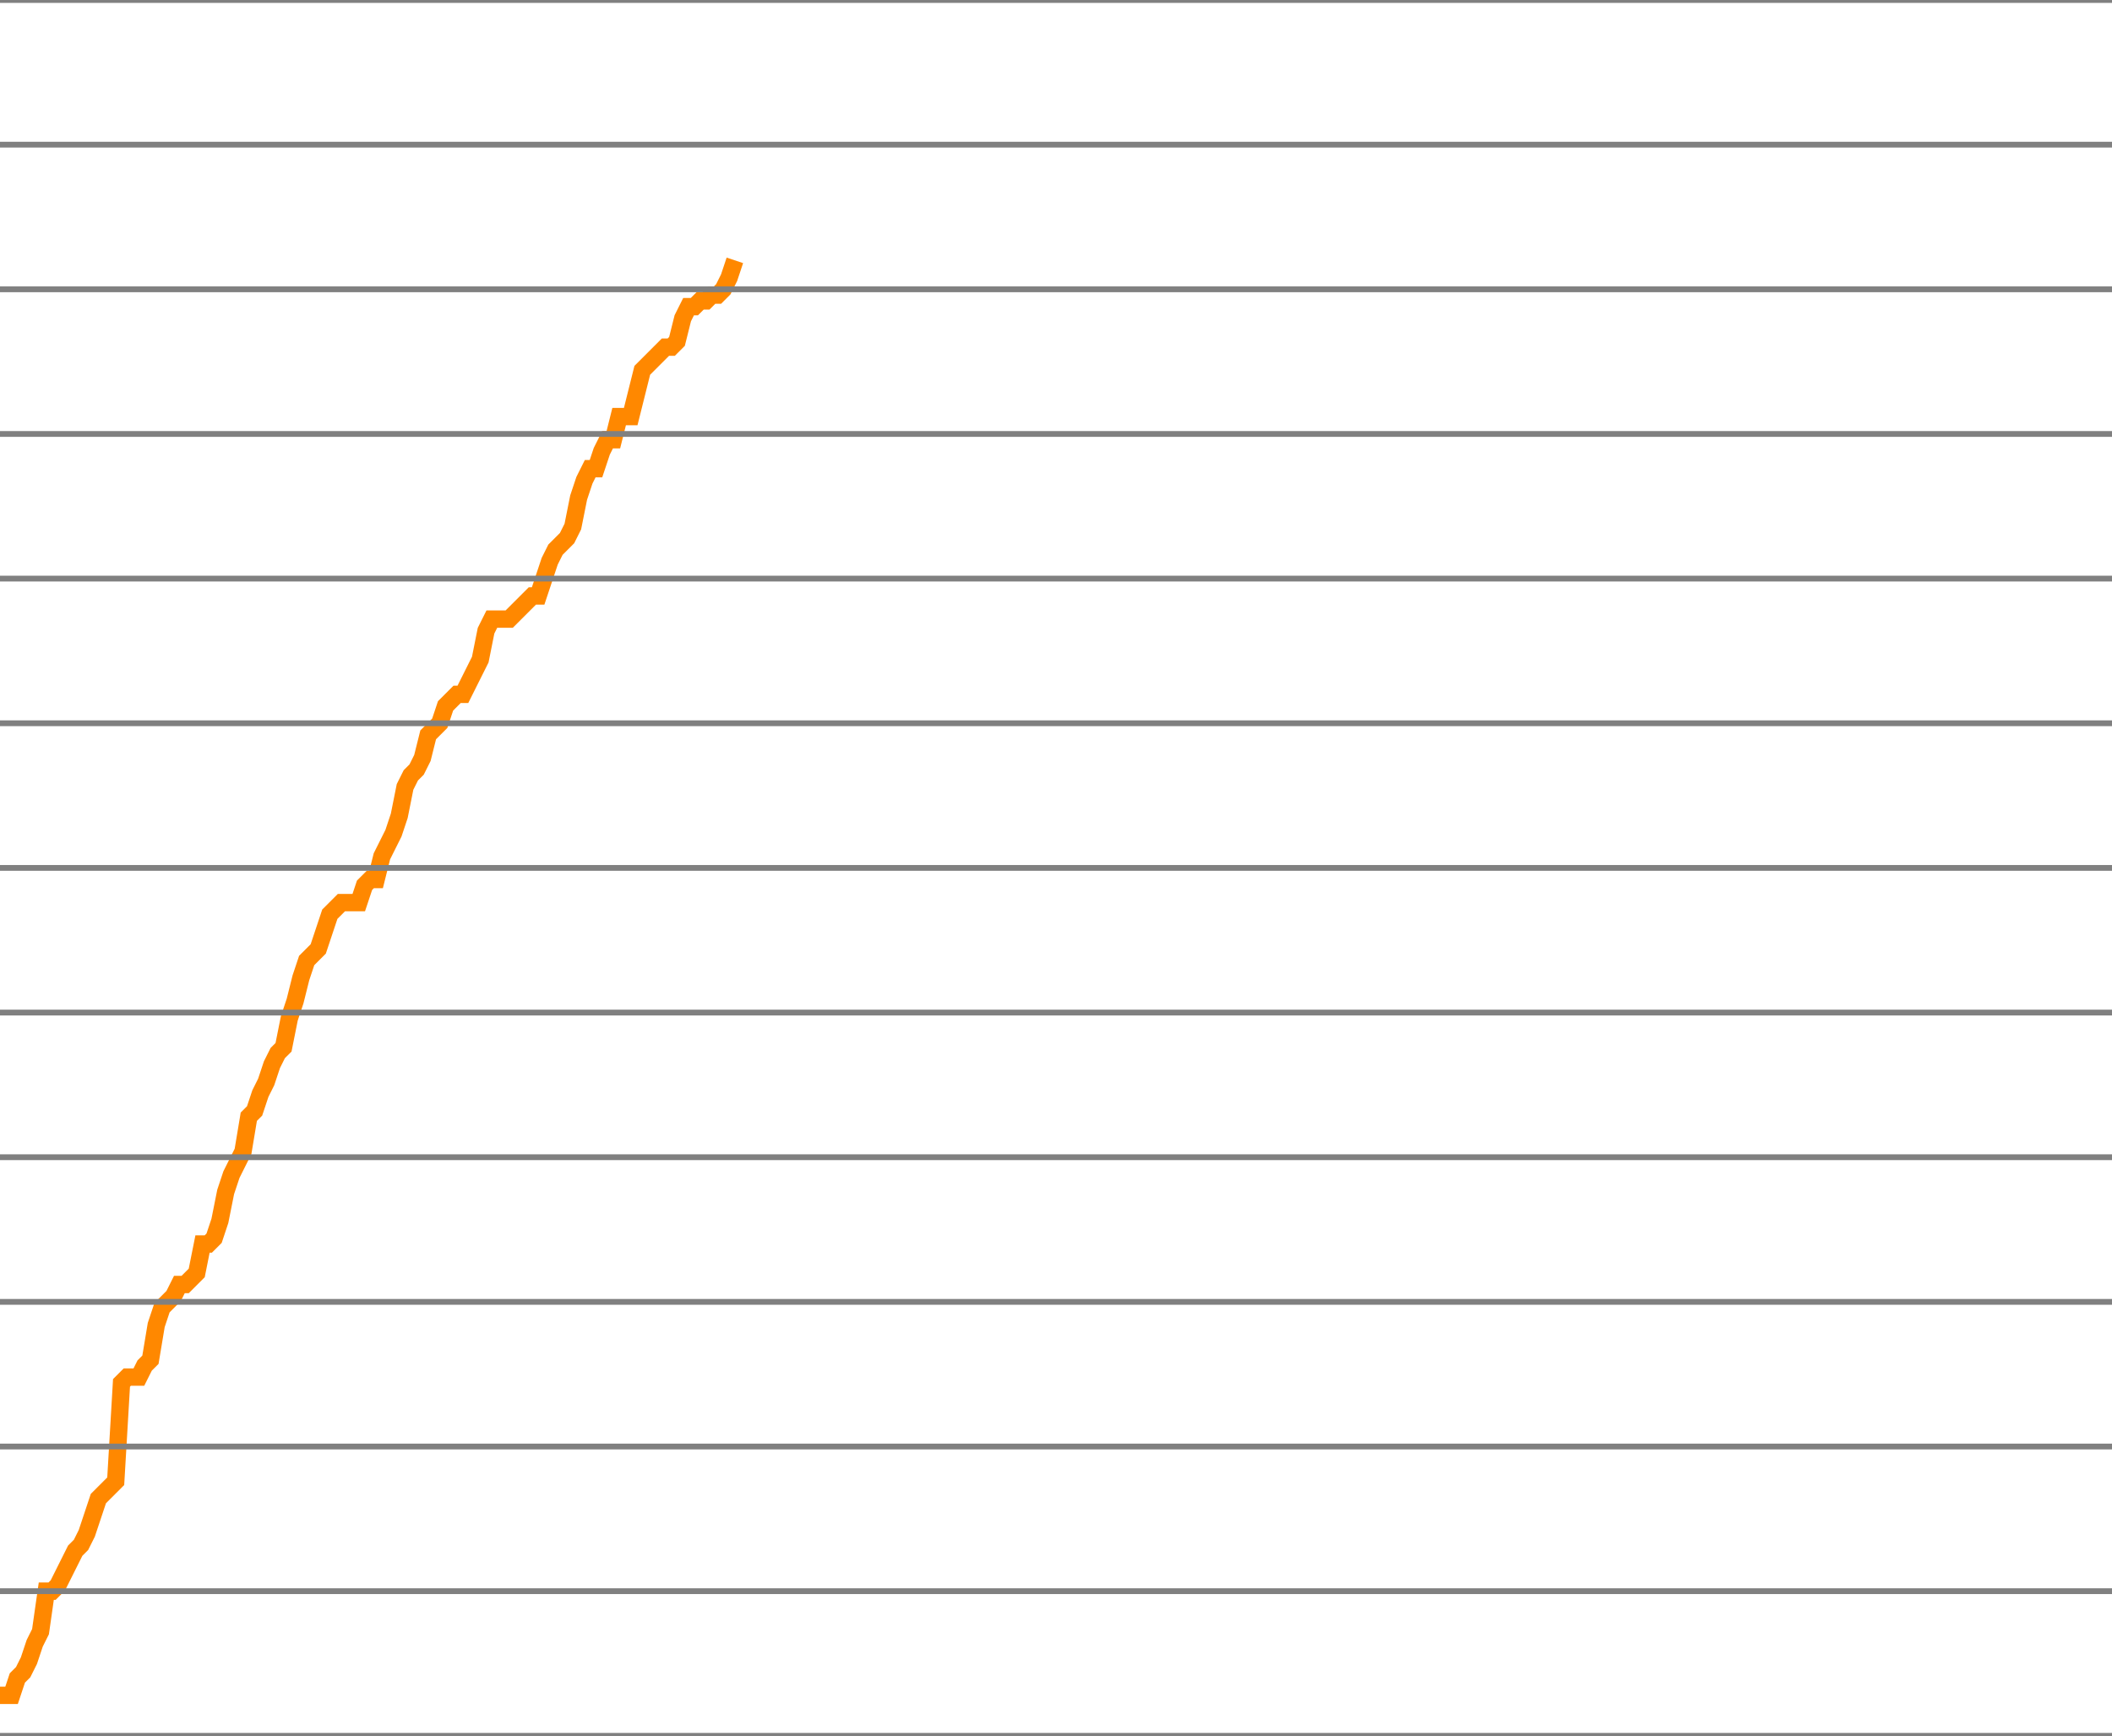
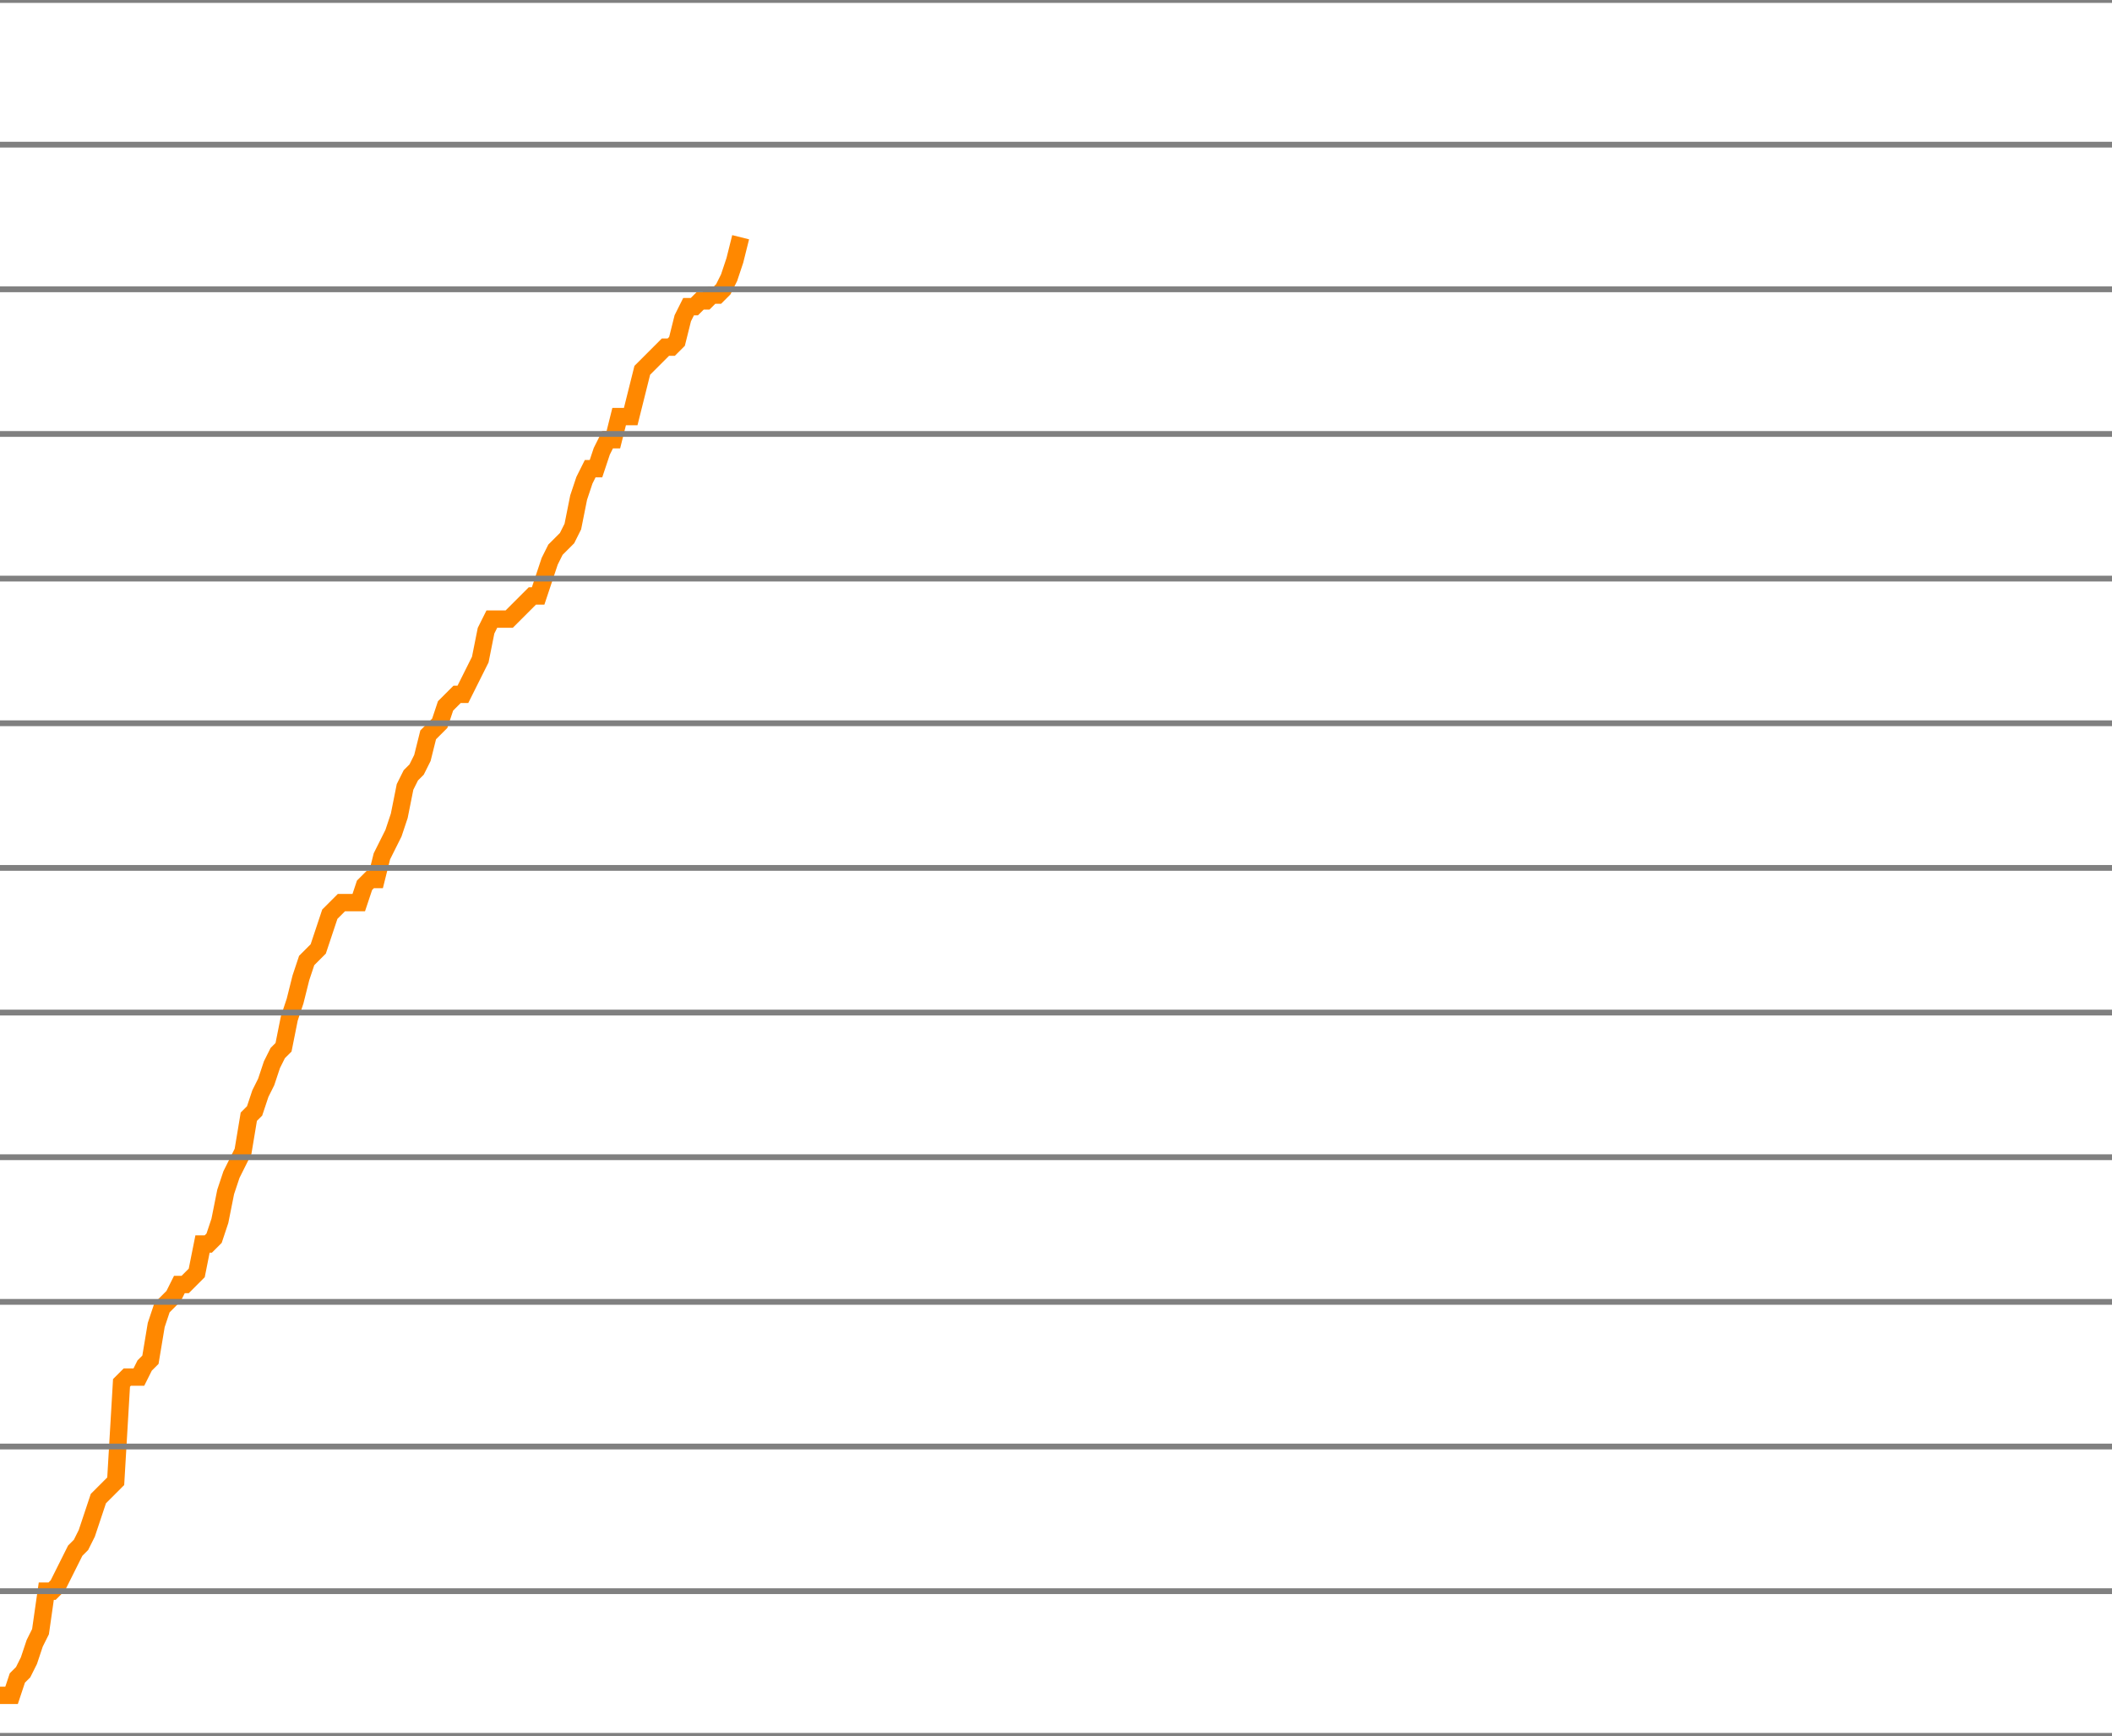
<svg xmlns="http://www.w3.org/2000/svg" version="1.1" style="background-color: #e6e6e6; width: 365px;" viewBox="0 -1775 365 300" preserveAspectRatio="none">
-   <polyline fill="none" stroke="#ff8800" stroke-width="3" points="0,-1482 1,-1482 2,-1482 3,-1485 4,-1486 5,-1488 6,-1491 7,-1493 8,-1500 9,-1500 10,-1501 11,-1503 12,-1505 13,-1507 14,-1508 15,-1510 16,-1513 17,-1516 18,-1517 19,-1518 20,-1519 21,-1536 22,-1537 23,-1537 24,-1537 25,-1539 26,-1540 27,-1546 28,-1549 29,-1550 30,-1551 31,-1553 32,-1553 33,-1554 34,-1555 35,-1560 36,-1560 37,-1561 38,-1564 39,-1569 40,-1572 41,-1574 42,-1576 43,-1582 44,-1583 45,-1586 46,-1588 47,-1591 48,-1593 49,-1594 50,-1599 51,-1602 52,-1606 53,-1609 54,-1610 55,-1611 56,-1614 57,-1617 58,-1618 59,-1619 60,-1619 61,-1619 62,-1619 63,-1622 64,-1623 65,-1623 66,-1627 67,-1629 68,-1631 69,-1634 70,-1639 71,-1641 72,-1642 73,-1644 74,-1648 75,-1649 76,-1650 77,-1653 78,-1654 79,-1655 80,-1655 81,-1657 82,-1659 83,-1661 84,-1666 85,-1668 86,-1668 87,-1668 88,-1668 89,-1669 90,-1670 91,-1671 92,-1672 93,-1672 94,-1675 95,-1678 96,-1680 97,-1681 98,-1682 99,-1684 100,-1689 101,-1692 102,-1694 103,-1694 104,-1697 105,-1699 106,-1699 107,-1703 108,-1703 109,-1703 110,-1707 111,-1711 112,-1712 113,-1713 114,-1714 115,-1715 116,-1715 117,-1716 118,-1720 119,-1722 120,-1722 121,-1723 122,-1723 123,-1724 124,-1724 125,-1725 126,-1727 127,-1730" />
+   <polyline fill="none" stroke="#ff8800" stroke-width="3" points="0,-1482 1,-1482 2,-1482 3,-1485 4,-1486 5,-1488 6,-1491 7,-1493 8,-1500 9,-1500 10,-1501 11,-1503 12,-1505 13,-1507 14,-1508 15,-1510 16,-1513 17,-1516 18,-1517 19,-1518 20,-1519 21,-1536 22,-1537 23,-1537 24,-1537 25,-1539 26,-1540 27,-1546 28,-1549 29,-1550 30,-1551 31,-1553 32,-1553 33,-1554 34,-1555 35,-1560 36,-1560 37,-1561 38,-1564 39,-1569 40,-1572 41,-1574 42,-1576 43,-1582 44,-1583 45,-1586 46,-1588 47,-1591 48,-1593 49,-1594 50,-1599 51,-1602 52,-1606 53,-1609 54,-1610 55,-1611 56,-1614 57,-1617 58,-1618 59,-1619 60,-1619 61,-1619 62,-1619 63,-1622 64,-1623 65,-1623 66,-1627 67,-1629 68,-1631 69,-1634 70,-1639 71,-1641 72,-1642 73,-1644 74,-1648 75,-1649 76,-1650 77,-1653 78,-1654 79,-1655 80,-1655 81,-1657 82,-1659 83,-1661 84,-1666 85,-1668 86,-1668 87,-1668 88,-1668 89,-1669 90,-1670 91,-1671 92,-1672 93,-1672 94,-1675 95,-1678 96,-1680 97,-1681 98,-1682 99,-1684 100,-1689 101,-1692 102,-1694 103,-1694 104,-1697 105,-1699 106,-1699 107,-1703 108,-1703 109,-1703 110,-1707 111,-1711 112,-1712 113,-1713 114,-1714 115,-1715 116,-1715 117,-1716 118,-1720 119,-1722 120,-1722 121,-1723 122,-1723 123,-1724 124,-1724 125,-1725 126,-1727 127,-1730 128,-1734" />
  <line x1="0" y1="0" x2="365" y2="0" style="stroke:grey;stroke-width:1" />
  <line x1="0" y1="-25" x2="365" y2="-25" style="stroke:grey;stroke-width:1" />
  <line x1="0" y1="-50" x2="365" y2="-50" style="stroke:grey;stroke-width:1" />
  <line x1="0" y1="-75" x2="365" y2="-75" style="stroke:grey;stroke-width:1" />
  <line x1="0" y1="-100" x2="365" y2="-100" style="stroke:grey;stroke-width:1" />
  <line x1="0" y1="-125" x2="365" y2="-125" style="stroke:grey;stroke-width:1" />
  <line x1="0" y1="-150" x2="365" y2="-150" style="stroke:grey;stroke-width:1" />
  <line x1="0" y1="-175" x2="365" y2="-175" style="stroke:grey;stroke-width:1" />
  <line x1="0" y1="-200" x2="365" y2="-200" style="stroke:grey;stroke-width:1" />
  <line x1="0" y1="-225" x2="365" y2="-225" style="stroke:grey;stroke-width:1" />
  <line x1="0" y1="-250" x2="365" y2="-250" style="stroke:grey;stroke-width:1" />
  <line x1="0" y1="-275" x2="365" y2="-275" style="stroke:grey;stroke-width:1" />
  <line x1="0" y1="-300" x2="365" y2="-300" style="stroke:grey;stroke-width:1" />
  <line x1="0" y1="-325" x2="365" y2="-325" style="stroke:grey;stroke-width:1" />
  <line x1="0" y1="-350" x2="365" y2="-350" style="stroke:grey;stroke-width:1" />
  <line x1="0" y1="-375" x2="365" y2="-375" style="stroke:grey;stroke-width:1" />
  <line x1="0" y1="-400" x2="365" y2="-400" style="stroke:grey;stroke-width:1" />
  <line x1="0" y1="-425" x2="365" y2="-425" style="stroke:grey;stroke-width:1" />
  <line x1="0" y1="-450" x2="365" y2="-450" style="stroke:grey;stroke-width:1" />
  <line x1="0" y1="-475" x2="365" y2="-475" style="stroke:grey;stroke-width:1" />
  <line x1="0" y1="-500" x2="365" y2="-500" style="stroke:grey;stroke-width:1" />
  <line x1="0" y1="-525" x2="365" y2="-525" style="stroke:grey;stroke-width:1" />
  <line x1="0" y1="-550" x2="365" y2="-550" style="stroke:grey;stroke-width:1" />
  <line x1="0" y1="-575" x2="365" y2="-575" style="stroke:grey;stroke-width:1" />
  <line x1="0" y1="-600" x2="365" y2="-600" style="stroke:grey;stroke-width:1" />
  <line x1="0" y1="-625" x2="365" y2="-625" style="stroke:grey;stroke-width:1" />
  <line x1="0" y1="-650" x2="365" y2="-650" style="stroke:grey;stroke-width:1" />
  <line x1="0" y1="-675" x2="365" y2="-675" style="stroke:grey;stroke-width:1" />
  <line x1="0" y1="-700" x2="365" y2="-700" style="stroke:grey;stroke-width:1" />
  <line x1="0" y1="-725" x2="365" y2="-725" style="stroke:grey;stroke-width:1" />
  <line x1="0" y1="-750" x2="365" y2="-750" style="stroke:grey;stroke-width:1" />
  <line x1="0" y1="-775" x2="365" y2="-775" style="stroke:grey;stroke-width:1" />
  <line x1="0" y1="-800" x2="365" y2="-800" style="stroke:grey;stroke-width:1" />
  <line x1="0" y1="-825" x2="365" y2="-825" style="stroke:grey;stroke-width:1" />
  <line x1="0" y1="-850" x2="365" y2="-850" style="stroke:grey;stroke-width:1" />
  <line x1="0" y1="-875" x2="365" y2="-875" style="stroke:grey;stroke-width:1" />
  <line x1="0" y1="-900" x2="365" y2="-900" style="stroke:grey;stroke-width:1" />
  <line x1="0" y1="-925" x2="365" y2="-925" style="stroke:grey;stroke-width:1" />
  <line x1="0" y1="-950" x2="365" y2="-950" style="stroke:grey;stroke-width:1" />
  <line x1="0" y1="-975" x2="365" y2="-975" style="stroke:grey;stroke-width:1" />
  <line x1="0" y1="-1000" x2="365" y2="-1000" style="stroke:grey;stroke-width:1" />
  <line x1="0" y1="-1025" x2="365" y2="-1025" style="stroke:grey;stroke-width:1" />
  <line x1="0" y1="-1050" x2="365" y2="-1050" style="stroke:grey;stroke-width:1" />
  <line x1="0" y1="-1075" x2="365" y2="-1075" style="stroke:grey;stroke-width:1" />
  <line x1="0" y1="-1100" x2="365" y2="-1100" style="stroke:grey;stroke-width:1" />
  <line x1="0" y1="-1125" x2="365" y2="-1125" style="stroke:grey;stroke-width:1" />
  <line x1="0" y1="-1150" x2="365" y2="-1150" style="stroke:grey;stroke-width:1" />
  <line x1="0" y1="-1175" x2="365" y2="-1175" style="stroke:grey;stroke-width:1" />
  <line x1="0" y1="-1200" x2="365" y2="-1200" style="stroke:grey;stroke-width:1" />
  <line x1="0" y1="-1225" x2="365" y2="-1225" style="stroke:grey;stroke-width:1" />
  <line x1="0" y1="-1250" x2="365" y2="-1250" style="stroke:grey;stroke-width:1" />
  <line x1="0" y1="-1275" x2="365" y2="-1275" style="stroke:grey;stroke-width:1" />
  <line x1="0" y1="-1300" x2="365" y2="-1300" style="stroke:grey;stroke-width:1" />
  <line x1="0" y1="-1325" x2="365" y2="-1325" style="stroke:grey;stroke-width:1" />
  <line x1="0" y1="-1350" x2="365" y2="-1350" style="stroke:grey;stroke-width:1" />
  <line x1="0" y1="-1375" x2="365" y2="-1375" style="stroke:grey;stroke-width:1" />
  <line x1="0" y1="-1400" x2="365" y2="-1400" style="stroke:grey;stroke-width:1" />
  <line x1="0" y1="-1425" x2="365" y2="-1425" style="stroke:grey;stroke-width:1" />
  <line x1="0" y1="-1450" x2="365" y2="-1450" style="stroke:grey;stroke-width:1" />
  <line x1="0" y1="-1475" x2="365" y2="-1475" style="stroke:grey;stroke-width:1" />
  <line x1="0" y1="-1500" x2="365" y2="-1500" style="stroke:grey;stroke-width:1" />
  <line x1="0" y1="-1525" x2="365" y2="-1525" style="stroke:grey;stroke-width:1" />
  <line x1="0" y1="-1550" x2="365" y2="-1550" style="stroke:grey;stroke-width:1" />
  <line x1="0" y1="-1575" x2="365" y2="-1575" style="stroke:grey;stroke-width:1" />
  <line x1="0" y1="-1600" x2="365" y2="-1600" style="stroke:grey;stroke-width:1" />
  <line x1="0" y1="-1625" x2="365" y2="-1625" style="stroke:grey;stroke-width:1" />
  <line x1="0" y1="-1650" x2="365" y2="-1650" style="stroke:grey;stroke-width:1" />
  <line x1="0" y1="-1675" x2="365" y2="-1675" style="stroke:grey;stroke-width:1" />
  <line x1="0" y1="-1700" x2="365" y2="-1700" style="stroke:grey;stroke-width:1" />
  <line x1="0" y1="-1725" x2="365" y2="-1725" style="stroke:grey;stroke-width:1" />
  <line x1="0" y1="-1750" x2="365" y2="-1750" style="stroke:grey;stroke-width:1" />
  <line x1="0" y1="-1775" x2="365" y2="-1775" style="stroke:grey;stroke-width:1" />
</svg>
